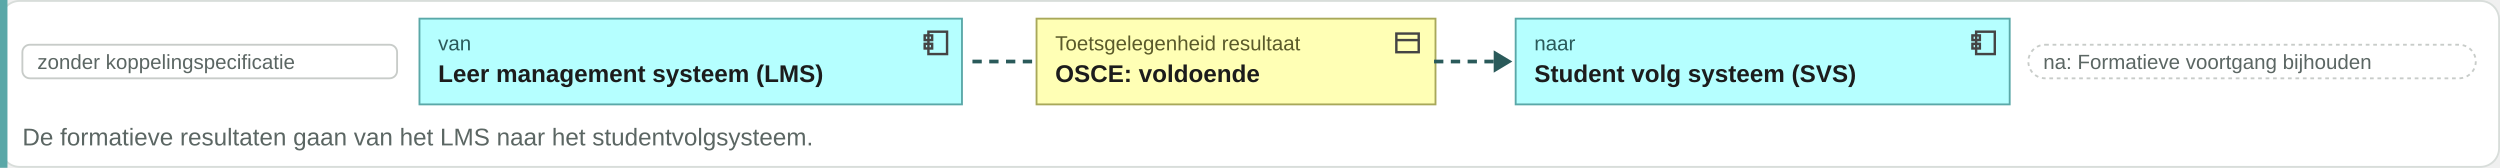
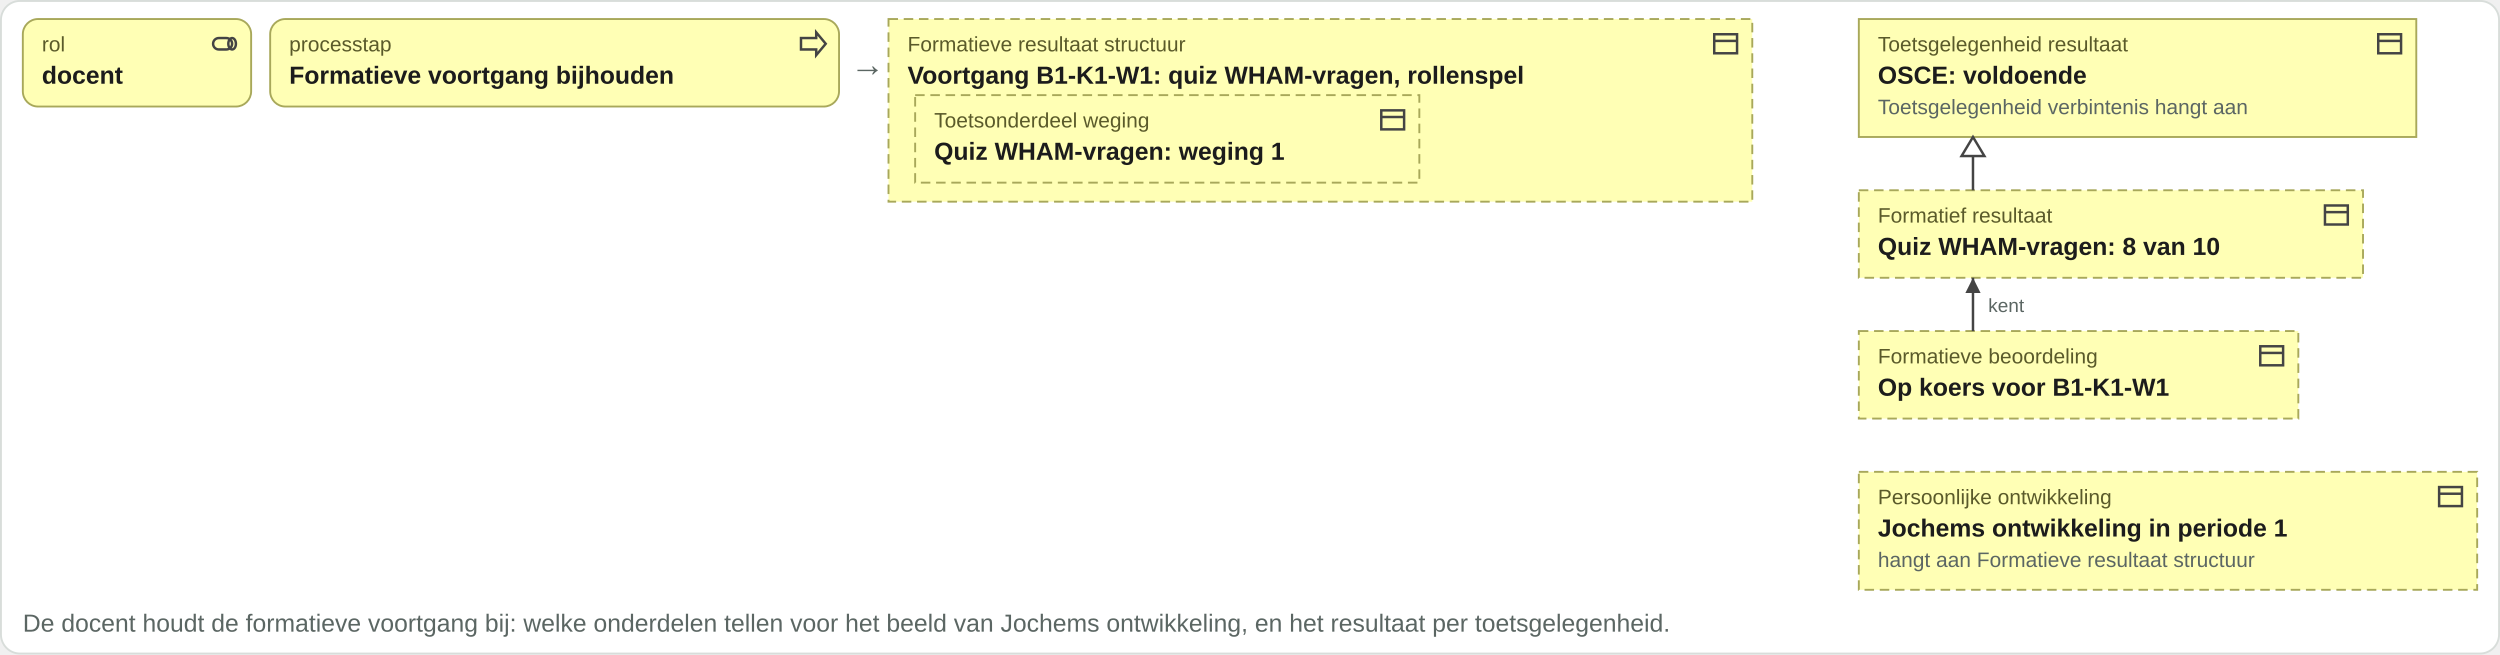
- <svg xmlns="http://www.w3.org/2000/svg" viewBox="0 0 1341 90" width="1341" height="90">
-   <rect x="0.5" y="0.5" width="1340" height="89" rx="10" fill="#ffffff" stroke="#d8ddda" />
-   <rect x="0" y="0" width="4" height="90" fill="#5aa8a8" />
-   <rect x="12" y="24" width="201" height="18" rx="4" fill="#ffffff" stroke="#c8ccc9" />
-   <text x="20" y="37" font-family="Arial, Helvetica, sans-serif" font-size="11" fill="#5b6663" text-anchor="start">zonder koppelingspecificatie</text>
-   <rect x="225" y="10" width="291" height="46" rx="0" fill="#b5ffff" stroke="#5aa8a8" />
-   <g transform="translate(494,15)" fill="none" stroke="#444" stroke-width="1.3">
-     <rect x="4" y="2" width="10" height="12" />
-     <rect x="2" y="4" width="4" height="2.5" />
-     <rect x="2" y="8.5" width="4" height="2.5" />
+ <svg xmlns="http://www.w3.org/2000/svg" viewBox="0 0 1314 344" width="1314" height="344">
+   <rect x="0.5" y="0.5" width="1313" height="343" rx="10" fill="#ffffff" stroke="#d8ddda" />
+   <rect x="12" y="10" width="120" height="46" rx="8" fill="#ffffb5" stroke="#a8a85a" />
+   <g transform="translate(110,15)" fill="none" stroke="#444" stroke-width="1.3">
+     <rect x="2" y="5" width="10" height="6" rx="3" />
+     <ellipse cx="12" cy="8" rx="2" ry="3" />
  </g>
-   <text x="235" y="27" font-family="Arial, Helvetica, sans-serif" font-size="11" fill="#2a5a5a" text-anchor="start">van</text>
-   <text x="235" y="44" font-family="Arial, Helvetica, sans-serif" font-size="13" font-weight="bold" fill="#1c1c1c" text-anchor="start">Leer management systeem (LMS)</text>
-   <path d="M521.62 33h34" stroke="#2a5a5a" stroke-width="2" stroke-dasharray="5 4" />
-   <rect x="556" y="10" width="214" height="46" rx="0" fill="#ffffb5" stroke="#a8a85a" />
-   <g transform="translate(747,15)" fill="none" stroke="#444" stroke-width="1.3">
+   <text x="22" y="27" font-family="Arial, Helvetica, sans-serif" font-size="11" fill="#5a5a2a" text-anchor="start">rol</text>
+   <text x="22" y="44" font-family="Arial, Helvetica, sans-serif" font-size="13" font-weight="bold" fill="#1c1c1c" text-anchor="start">docent</text>
+   <rect x="142" y="10" width="299" height="46" rx="8" fill="#ffffb5" stroke="#a8a85a" />
+   <g transform="translate(419,15)" fill="none" stroke="#444" stroke-width="1.3">
+     <path d="M2 5h8V2l5 6-5 6v-3H2z" />
+   </g>
+   <text x="152" y="27" font-family="Arial, Helvetica, sans-serif" font-size="11" fill="#5a5a2a" text-anchor="start">processtap</text>
+   <text x="152" y="44" font-family="Arial, Helvetica, sans-serif" font-size="13" font-weight="bold" fill="#1c1c1c" text-anchor="start">Formatieve voortgang bijhouden</text>
+   <text x="447" y="40" font-family="Arial, Helvetica, sans-serif" font-size="18" fill="#5b6663" text-anchor="start">→</text>
+   <rect x="467" y="10" width="454" height="96" rx="0" fill="#ffffb5" stroke="#a8a85a" stroke-dasharray="5 3" />
+   <g transform="translate(899,15)" fill="none" stroke="#444" stroke-width="1.3">
    <rect x="2" y="3" width="12" height="10" />
    <path d="M2 6.5h12" />
  </g>
-   <text x="566" y="27" font-family="Arial, Helvetica, sans-serif" font-size="11" fill="#5a5a2a" text-anchor="start">Toetsgelegenheid resultaat</text>
-   <text x="566" y="44" font-family="Arial, Helvetica, sans-serif" font-size="13" font-weight="bold" fill="#1c1c1c" text-anchor="start">OSCE: voldoende</text>
-   <path d="M769.22 33h34" stroke="#2a5a5a" stroke-width="2" stroke-dasharray="5 4" />
-   <path d="M801.22 27l10 6-10 6z" fill="#2a5a5a" />
-   <rect x="813" y="10" width="265" height="46" rx="0" fill="#b5ffff" stroke="#5aa8a8" />
-   <g transform="translate(1056,15)" fill="none" stroke="#444" stroke-width="1.3">
-     <rect x="4" y="2" width="10" height="12" />
-     <rect x="2" y="4" width="4" height="2.5" />
-     <rect x="2" y="8.5" width="4" height="2.5" />
+   <text x="477" y="27" font-family="Arial, Helvetica, sans-serif" font-size="11" fill="#5a5a2a" text-anchor="start">Formatieve resultaat structuur</text>
+   <text x="477" y="44" font-family="Arial, Helvetica, sans-serif" font-size="13" font-weight="bold" fill="#1c1c1c" text-anchor="start">Voortgang B1-K1-W1: quiz WHAM-vragen, rollenspel</text>
+   <rect x="481" y="50" width="265" height="46" rx="0" fill="#ffffb5" stroke="#a8a85a" stroke-dasharray="5 3" />
+   <g transform="translate(724,55)" fill="none" stroke="#444" stroke-width="1.3">
+     <rect x="2" y="3" width="12" height="10" />
+     <path d="M2 6.5h12" />
  </g>
-   <text x="823" y="27" font-family="Arial, Helvetica, sans-serif" font-size="11" fill="#2a5a5a" text-anchor="start">naar</text>
-   <text x="823" y="44" font-family="Arial, Helvetica, sans-serif" font-size="13" font-weight="bold" fill="#1c1c1c" text-anchor="start">Student volg systeem (SVS)</text>
-   <rect x="1088" y="24" width="240" height="18" rx="9" fill="#ffffff" stroke="#c8ccc9" stroke-dasharray="2 2" />
-   <text x="1096" y="37" font-family="Arial, Helvetica, sans-serif" font-size="11" fill="#5b6663" text-anchor="start">na: Formatieve voortgang bijhouden</text>
-   <text x="12" y="78" font-family="Arial, Helvetica, sans-serif" font-size="13" fill="#5b6663" text-anchor="start">De formatieve resultaten gaan van het LMS naar het studentvolgsysteem.</text>
+   <text x="491" y="67" font-family="Arial, Helvetica, sans-serif" font-size="11" fill="#5a5a2a" text-anchor="start">Toetsonderdeel weging</text>
+   <text x="491" y="84" font-family="Arial, Helvetica, sans-serif" font-size="13" font-weight="bold" fill="#1c1c1c" text-anchor="start">Quiz WHAM-vragen: weging 1</text>
+   <rect x="977" y="10" width="293" height="62" rx="0" fill="#ffffb5" stroke="#a8a85a" />
+   <g transform="translate(1248,15)" fill="none" stroke="#444" stroke-width="1.3">
+     <rect x="2" y="3" width="12" height="10" />
+     <path d="M2 6.5h12" />
+   </g>
+   <text x="987" y="27" font-family="Arial, Helvetica, sans-serif" font-size="11" fill="#5a5a2a" text-anchor="start">Toetsgelegenheid resultaat</text>
+   <text x="987" y="44" font-family="Arial, Helvetica, sans-serif" font-size="13" font-weight="bold" fill="#1c1c1c" text-anchor="start">OSCE: voldoende</text>
+   <text x="987" y="60" font-family="Arial, Helvetica, sans-serif" font-size="11" fill="#5b6663" text-anchor="start">Toetsgelegenheid verbintenis hangt aan</text>
+   <rect x="977" y="100" width="265" height="46" rx="0" fill="#ffffb5" stroke="#a8a85a" stroke-dasharray="5 3" />
+   <g transform="translate(1220,105)" fill="none" stroke="#444" stroke-width="1.3">
+     <rect x="2" y="3" width="12" height="10" />
+     <path d="M2 6.5h12" />
+   </g>
+   <text x="987" y="117" font-family="Arial, Helvetica, sans-serif" font-size="11" fill="#5a5a2a" text-anchor="start">Formatief resultaat</text>
+   <text x="987" y="134" font-family="Arial, Helvetica, sans-serif" font-size="13" font-weight="bold" fill="#1c1c1c" text-anchor="start">Quiz WHAM-vragen: 8 van 10</text>
+   <rect x="977" y="174" width="231" height="46" rx="0" fill="#ffffb5" stroke="#a8a85a" stroke-dasharray="5 3" />
+   <g transform="translate(1186,179)" fill="none" stroke="#444" stroke-width="1.3">
+     <rect x="2" y="3" width="12" height="10" />
+     <path d="M2 6.5h12" />
+   </g>
+   <text x="987" y="191" font-family="Arial, Helvetica, sans-serif" font-size="11" fill="#5a5a2a" text-anchor="start">Formatieve beoordeling</text>
+   <text x="987" y="208" font-family="Arial, Helvetica, sans-serif" font-size="13" font-weight="bold" fill="#1c1c1c" text-anchor="start">Op koers voor B1-K1-W1</text>
+   <rect x="977" y="248" width="325" height="62" rx="0" fill="#ffffb5" stroke="#a8a85a" stroke-dasharray="5 3" />
+   <g transform="translate(1280,253)" fill="none" stroke="#444" stroke-width="1.3">
+     <rect x="2" y="3" width="12" height="10" />
+     <path d="M2 6.5h12" />
+   </g>
+   <text x="987" y="265" font-family="Arial, Helvetica, sans-serif" font-size="11" fill="#5a5a2a" text-anchor="start">Persoonlijke ontwikkeling</text>
+   <text x="987" y="282" font-family="Arial, Helvetica, sans-serif" font-size="13" font-weight="bold" fill="#1c1c1c" text-anchor="start">Jochems ontwikkeling in periode 1</text>
+   <text x="987" y="298" font-family="Arial, Helvetica, sans-serif" font-size="11" fill="#5b6663" text-anchor="start">hangt aan Formatieve resultaat structuur</text>
+   <path d="M1037 72V100" stroke="#444" stroke-width="1.3" fill="none" />
+   <path d="M1037 72l-6 10h12z" fill="#ffffff" stroke="#444" stroke-width="1.3" />
+   <path d="M1037 146V174" stroke="#444" stroke-width="1.3" fill="none" />
+   <path d="M1037 146l-4 8h8z" fill="#444" />
+   <text x="1045" y="164" font-family="Arial, Helvetica, sans-serif" font-size="10" fill="#5b6663" text-anchor="start">kent</text>
+   <text x="12" y="332" font-family="Arial, Helvetica, sans-serif" font-size="13" fill="#5b6663" text-anchor="start">De docent houdt de formatieve voortgang bij: welke onderdelen tellen voor het beeld van Jochems ontwikkeling, en het resultaat per toetsgelegenheid.</text>
</svg>
